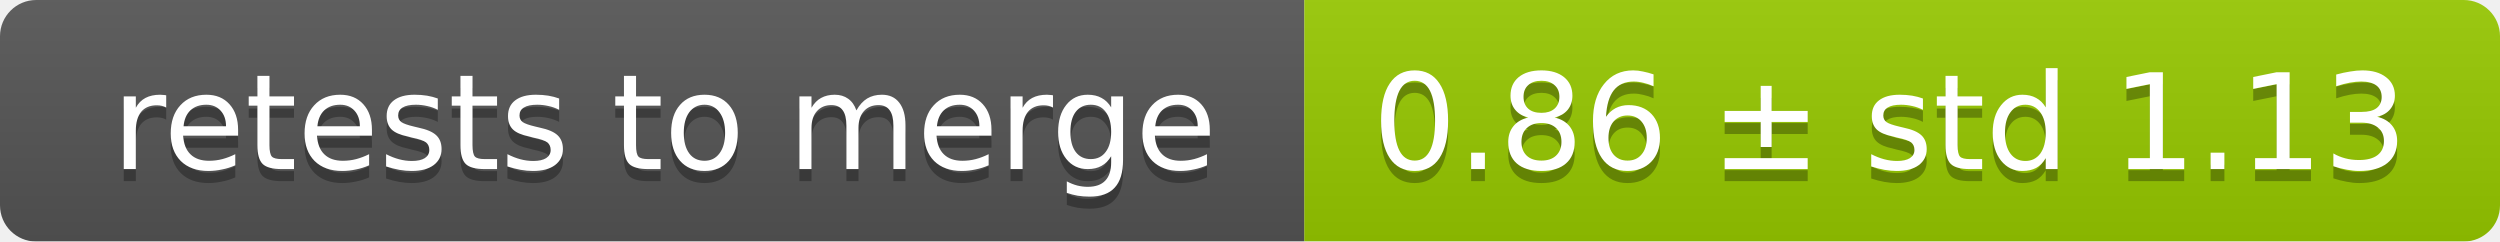
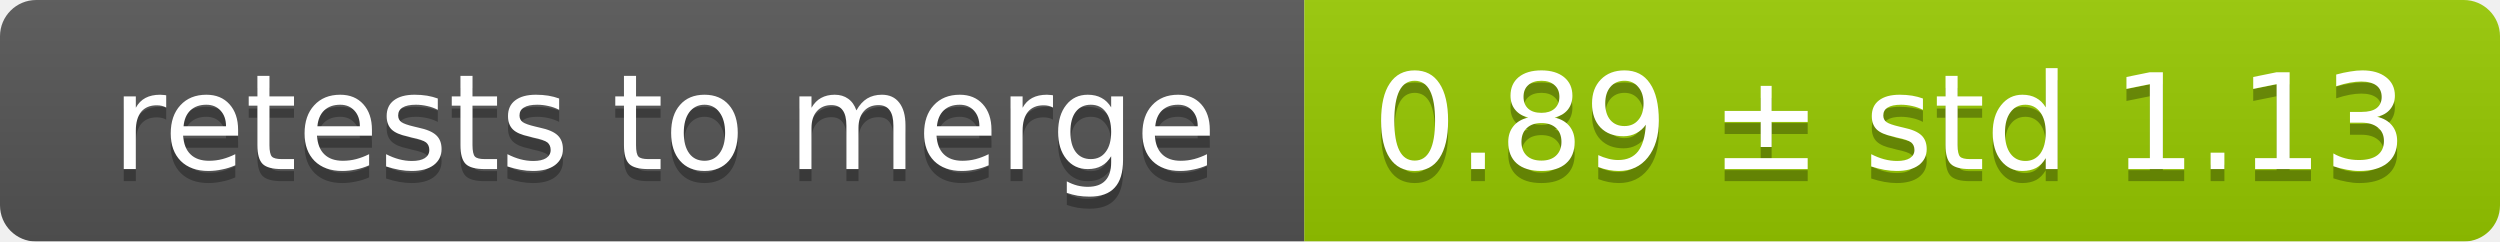
<svg xmlns="http://www.w3.org/2000/svg" width="207" height="20">
  <linearGradient id="smooth" x2="0" y2="100%">
    <stop offset="0" stop-color="#bbb" stop-opacity=".1" />
    <stop offset="1" stop-opacity=".1" />
  </linearGradient>
  <mask id="round">
    <rect width="207" height="20" rx="3" fill="#fff" />
  </mask>
  <g mask="url(#round)">
    <rect width="108" height="20" fill="#555" />
    <rect x="108" width="99" height="20" fill="#97ca00" />
    <rect width="207" height="20" fill="url(#smooth)" />
  </g>
  <g fill="#fff" text-anchor="middle" font-family="DejaVu Sans,Verdana,Geneva,sans-serif" font-size="11">
    <text x="55" y="15" fill="#010101" fill-opacity=".3">retests to merge</text>
    <text x="55" y="14">retests to merge</text>
-     <text x="156.5" y="15" fill="#010101" fill-opacity=".3">0.86 ± std 1.13</text>
-     <text x="156.5" y="14">0.86 ± std 1.13</text>
+     <text x="156.5" y="15" fill="#010101" fill-opacity=".3">0.89 ± std 1.13</text>
+     <text x="156.5" y="14">0.89 ± std 1.13</text>
  </g>
</svg>
